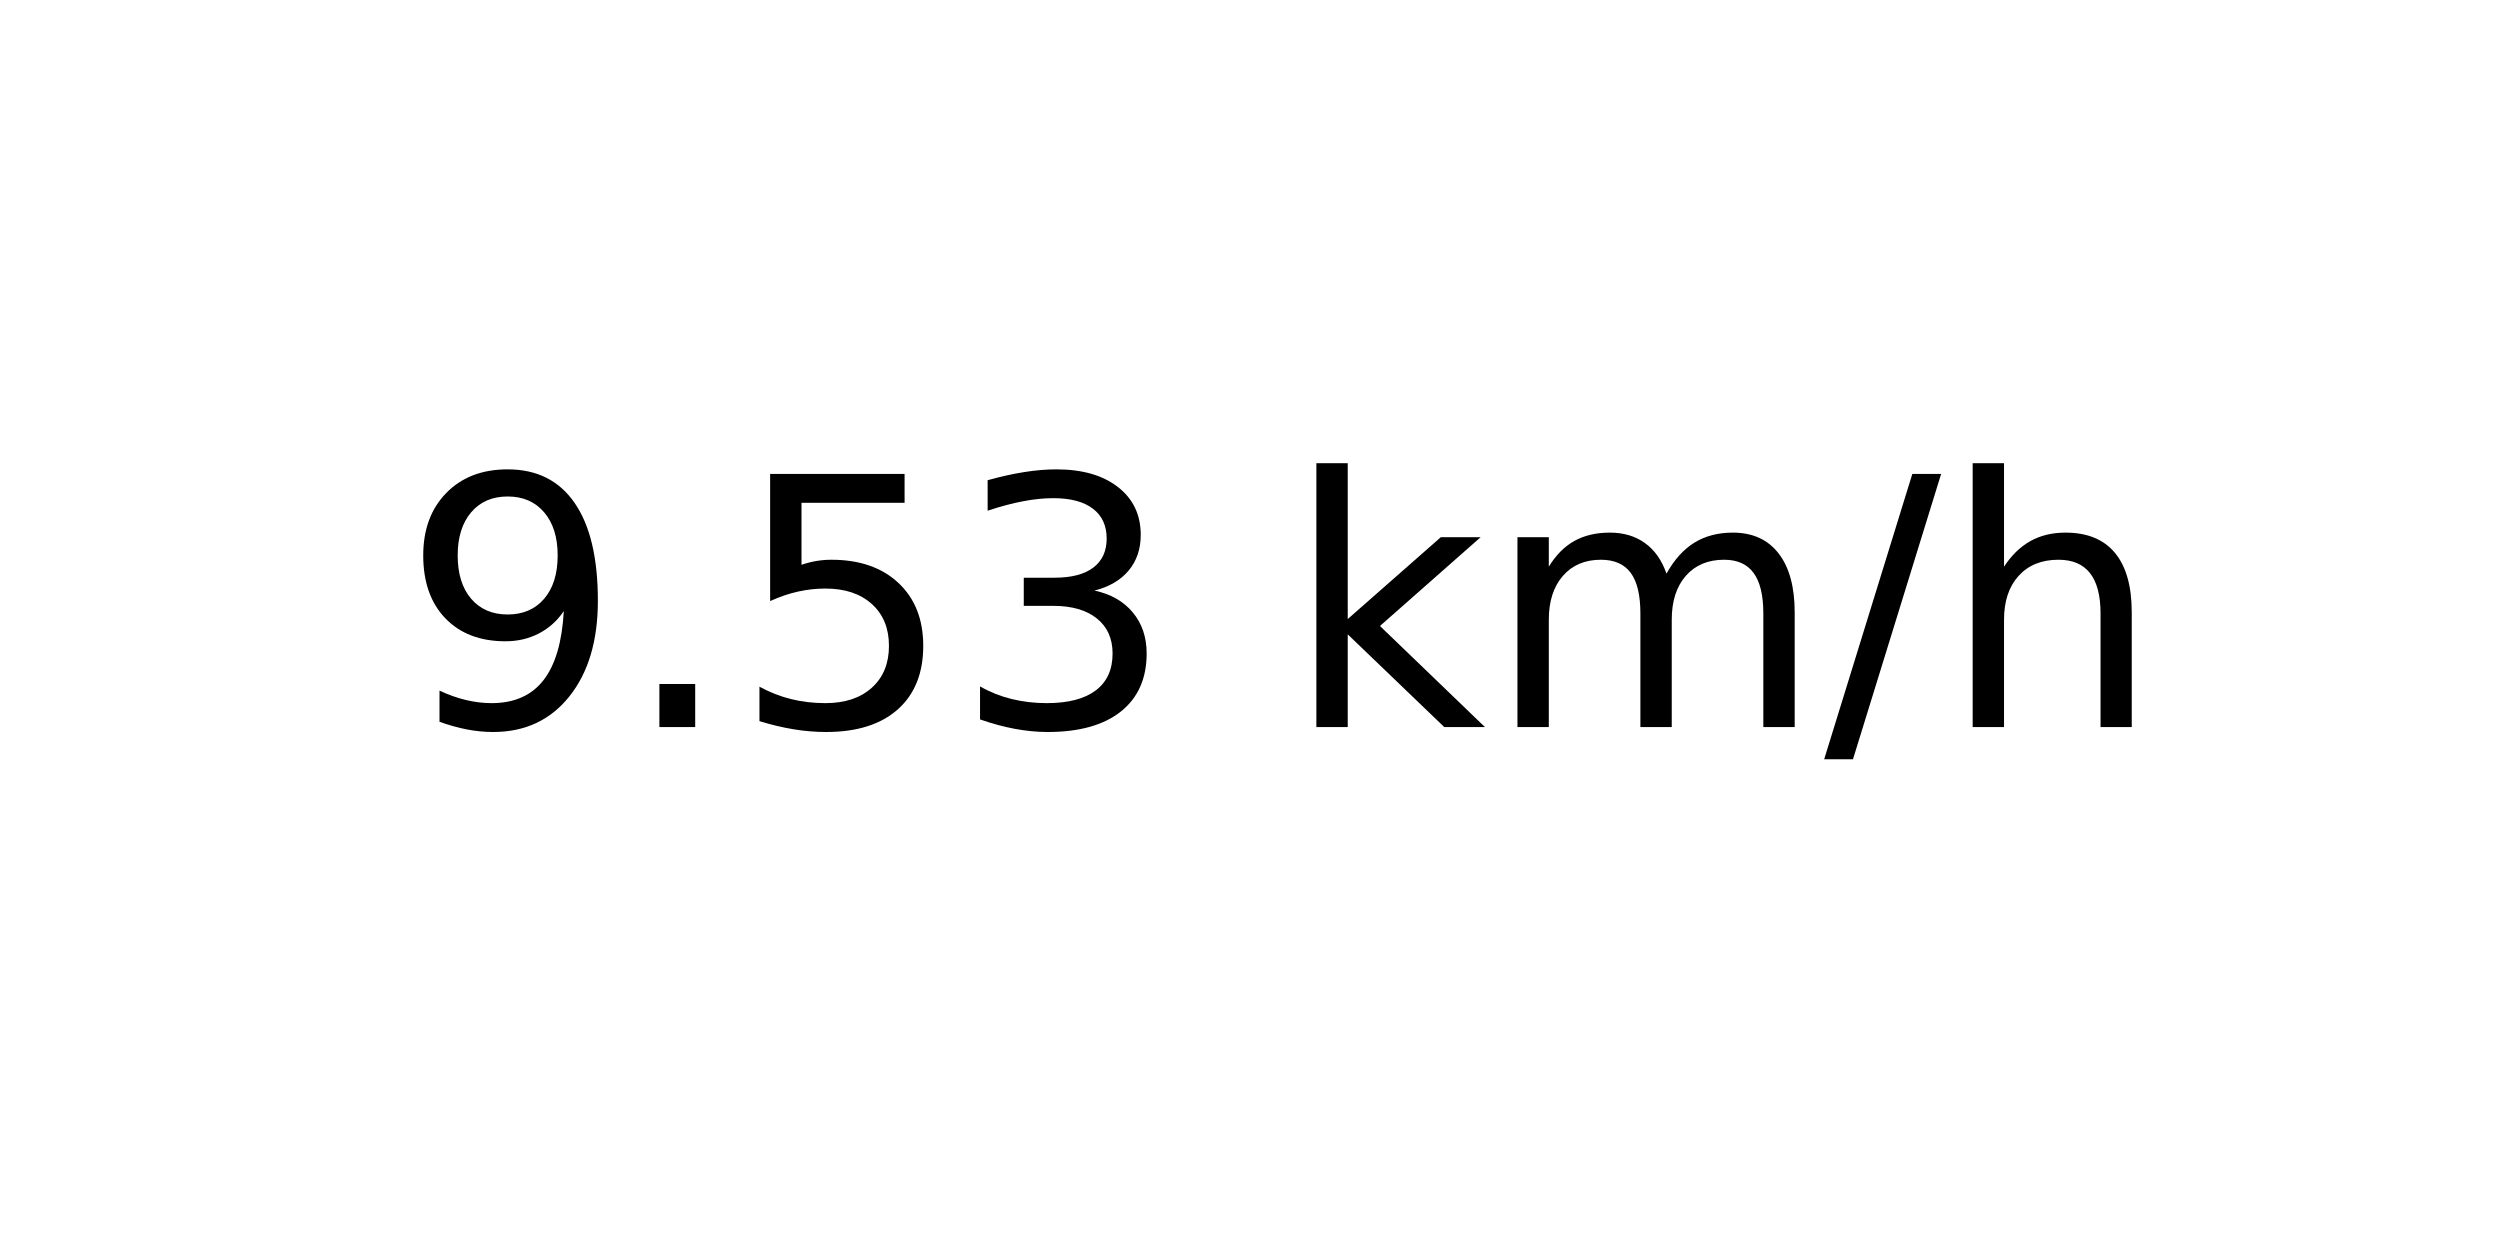
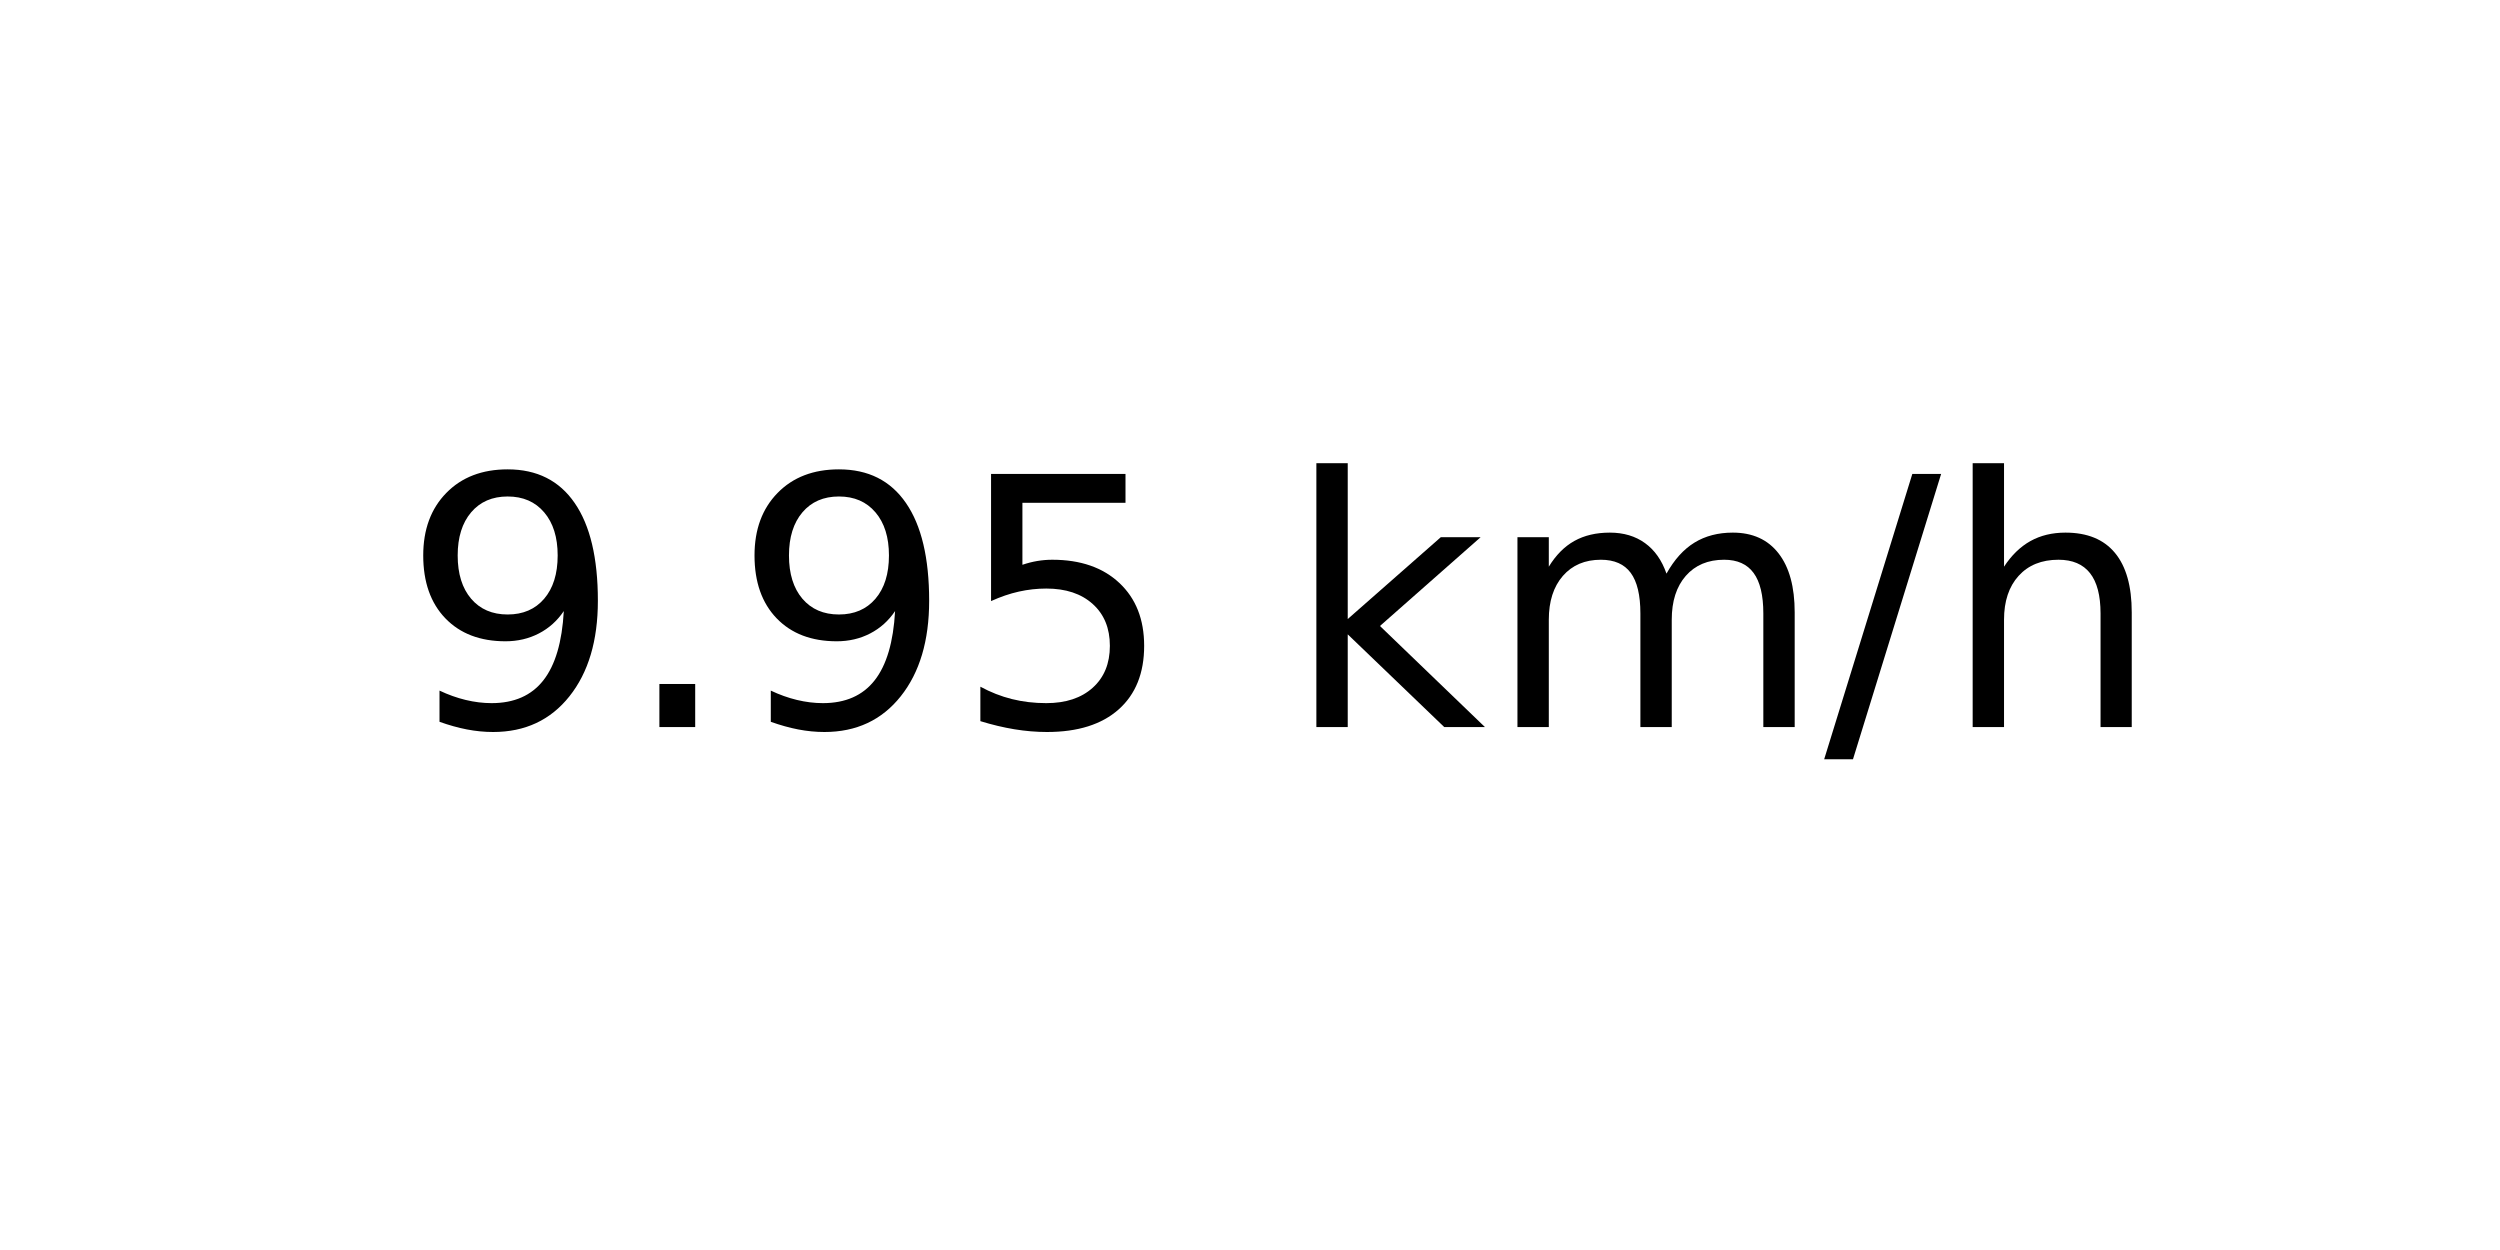
<svg xmlns="http://www.w3.org/2000/svg" xmlns:xlink="http://www.w3.org/1999/xlink" width="72pt" height="36pt" viewBox="0 0 72 36" version="1.1">
  <defs>
    <style type="text/css">*{stroke-linejoin: round; stroke-linecap: butt}</style>
  </defs>
  <g id="figure_1">
    <g id="axes_1">
      <g id="text_1">
        <g transform="translate(11.55937 20.93937) scale(0.1 -0.1)">
          <defs>
            <path id="DejaVuSans-39" d="M 703 97  L 703 672  Q 941 559 1184 500  Q 1428 441 1663 441  Q 2288 441 2617 861  Q 2947 1281 2994 2138  Q 2813 1869 2534 1725  Q 2256 1581 1919 1581  Q 1219 1581 811 2004  Q 403 2428 403 3163  Q 403 3881 828 4315  Q 1253 4750 1959 4750  Q 2769 4750 3195 4129  Q 3622 3509 3622 2328  Q 3622 1225 3098 567  Q 2575 -91 1691 -91  Q 1453 -91 1209 -44  Q 966 3 703 97  z M 1959 2075  Q 2384 2075 2632 2365  Q 2881 2656 2881 3163  Q 2881 3666 2632 3958  Q 2384 4250 1959 4250  Q 1534 4250 1286 3958  Q 1038 3666 1038 3163  Q 1038 2656 1286 2365  Q 1534 2075 1959 2075  z " transform="scale(0.015625)" />
            <path id="DejaVuSans-2e" d="M 684 794  L 1344 794  L 1344 0  L 684 0  L 684 794  z " transform="scale(0.015625)" />
            <path id="DejaVuSans-35" d="M 691 4666  L 3169 4666  L 3169 4134  L 1269 4134  L 1269 2991  Q 1406 3038 1543 3061  Q 1681 3084 1819 3084  Q 2600 3084 3056 2656  Q 3513 2228 3513 1497  Q 3513 744 3044 326  Q 2575 -91 1722 -91  Q 1428 -91 1123 -41  Q 819 9 494 109  L 494 744  Q 775 591 1075 516  Q 1375 441 1709 441  Q 2250 441 2565 725  Q 2881 1009 2881 1497  Q 2881 1984 2565 2268  Q 2250 2553 1709 2553  Q 1456 2553 1204 2497  Q 953 2441 691 2322  L 691 4666  z " transform="scale(0.015625)" />
-             <path id="DejaVuSans-33" d="M 2597 2516  Q 3050 2419 3304 2112  Q 3559 1806 3559 1356  Q 3559 666 3084 287  Q 2609 -91 1734 -91  Q 1441 -91 1130 -33  Q 819 25 488 141  L 488 750  Q 750 597 1062 519  Q 1375 441 1716 441  Q 2309 441 2620 675  Q 2931 909 2931 1356  Q 2931 1769 2642 2001  Q 2353 2234 1838 2234  L 1294 2234  L 1294 2753  L 1863 2753  Q 2328 2753 2575 2939  Q 2822 3125 2822 3475  Q 2822 3834 2567 4026  Q 2313 4219 1838 4219  Q 1578 4219 1281 4162  Q 984 4106 628 3988  L 628 4550  Q 988 4650 1302 4700  Q 1616 4750 1894 4750  Q 2613 4750 3031 4423  Q 3450 4097 3450 3541  Q 3450 3153 3228 2886  Q 3006 2619 2597 2516  z " transform="scale(0.015625)" />
            <path id="DejaVuSans-20" transform="scale(0.015625)" />
            <path id="DejaVuSans-6b" d="M 581 4863  L 1159 4863  L 1159 1991  L 2875 3500  L 3609 3500  L 1753 1863  L 3688 0  L 2938 0  L 1159 1709  L 1159 0  L 581 0  L 581 4863  z " transform="scale(0.015625)" />
            <path id="DejaVuSans-6d" d="M 3328 2828  Q 3544 3216 3844 3400  Q 4144 3584 4550 3584  Q 5097 3584 5394 3201  Q 5691 2819 5691 2113  L 5691 0  L 5113 0  L 5113 2094  Q 5113 2597 4934 2840  Q 4756 3084 4391 3084  Q 3944 3084 3684 2787  Q 3425 2491 3425 1978  L 3425 0  L 2847 0  L 2847 2094  Q 2847 2600 2669 2842  Q 2491 3084 2119 3084  Q 1678 3084 1418 2786  Q 1159 2488 1159 1978  L 1159 0  L 581 0  L 581 3500  L 1159 3500  L 1159 2956  Q 1356 3278 1631 3431  Q 1906 3584 2284 3584  Q 2666 3584 2933 3390  Q 3200 3197 3328 2828  z " transform="scale(0.015625)" />
            <path id="DejaVuSans-2f" d="M 1625 4666  L 2156 4666  L 531 -594  L 0 -594  L 1625 4666  z " transform="scale(0.015625)" />
            <path id="DejaVuSans-68" d="M 3513 2113  L 3513 0  L 2938 0  L 2938 2094  Q 2938 2591 2744 2837  Q 2550 3084 2163 3084  Q 1697 3084 1428 2787  Q 1159 2491 1159 1978  L 1159 0  L 581 0  L 581 4863  L 1159 4863  L 1159 2956  Q 1366 3272 1645 3428  Q 1925 3584 2291 3584  Q 2894 3584 3203 3211  Q 3513 2838 3513 2113  z " transform="scale(0.015625)" />
          </defs>
          <use xlink:href="#DejaVuSans-39" />
          <use xlink:href="#DejaVuSans-2e" x="63.623" />
-           <use xlink:href="#DejaVuSans-35" x="95.41" />
-           <use xlink:href="#DejaVuSans-33" x="159.033" />
+           <use xlink:href="#DejaVuSans-39" x="95.41" />
+           <use xlink:href="#DejaVuSans-35" x="159.033" />
          <use xlink:href="#DejaVuSans-20" x="222.656" />
          <use xlink:href="#DejaVuSans-6b" x="254.443" />
          <use xlink:href="#DejaVuSans-6d" x="312.354" />
          <use xlink:href="#DejaVuSans-2f" x="409.766" />
          <use xlink:href="#DejaVuSans-68" x="443.457" />
        </g>
      </g>
    </g>
  </g>
</svg>
